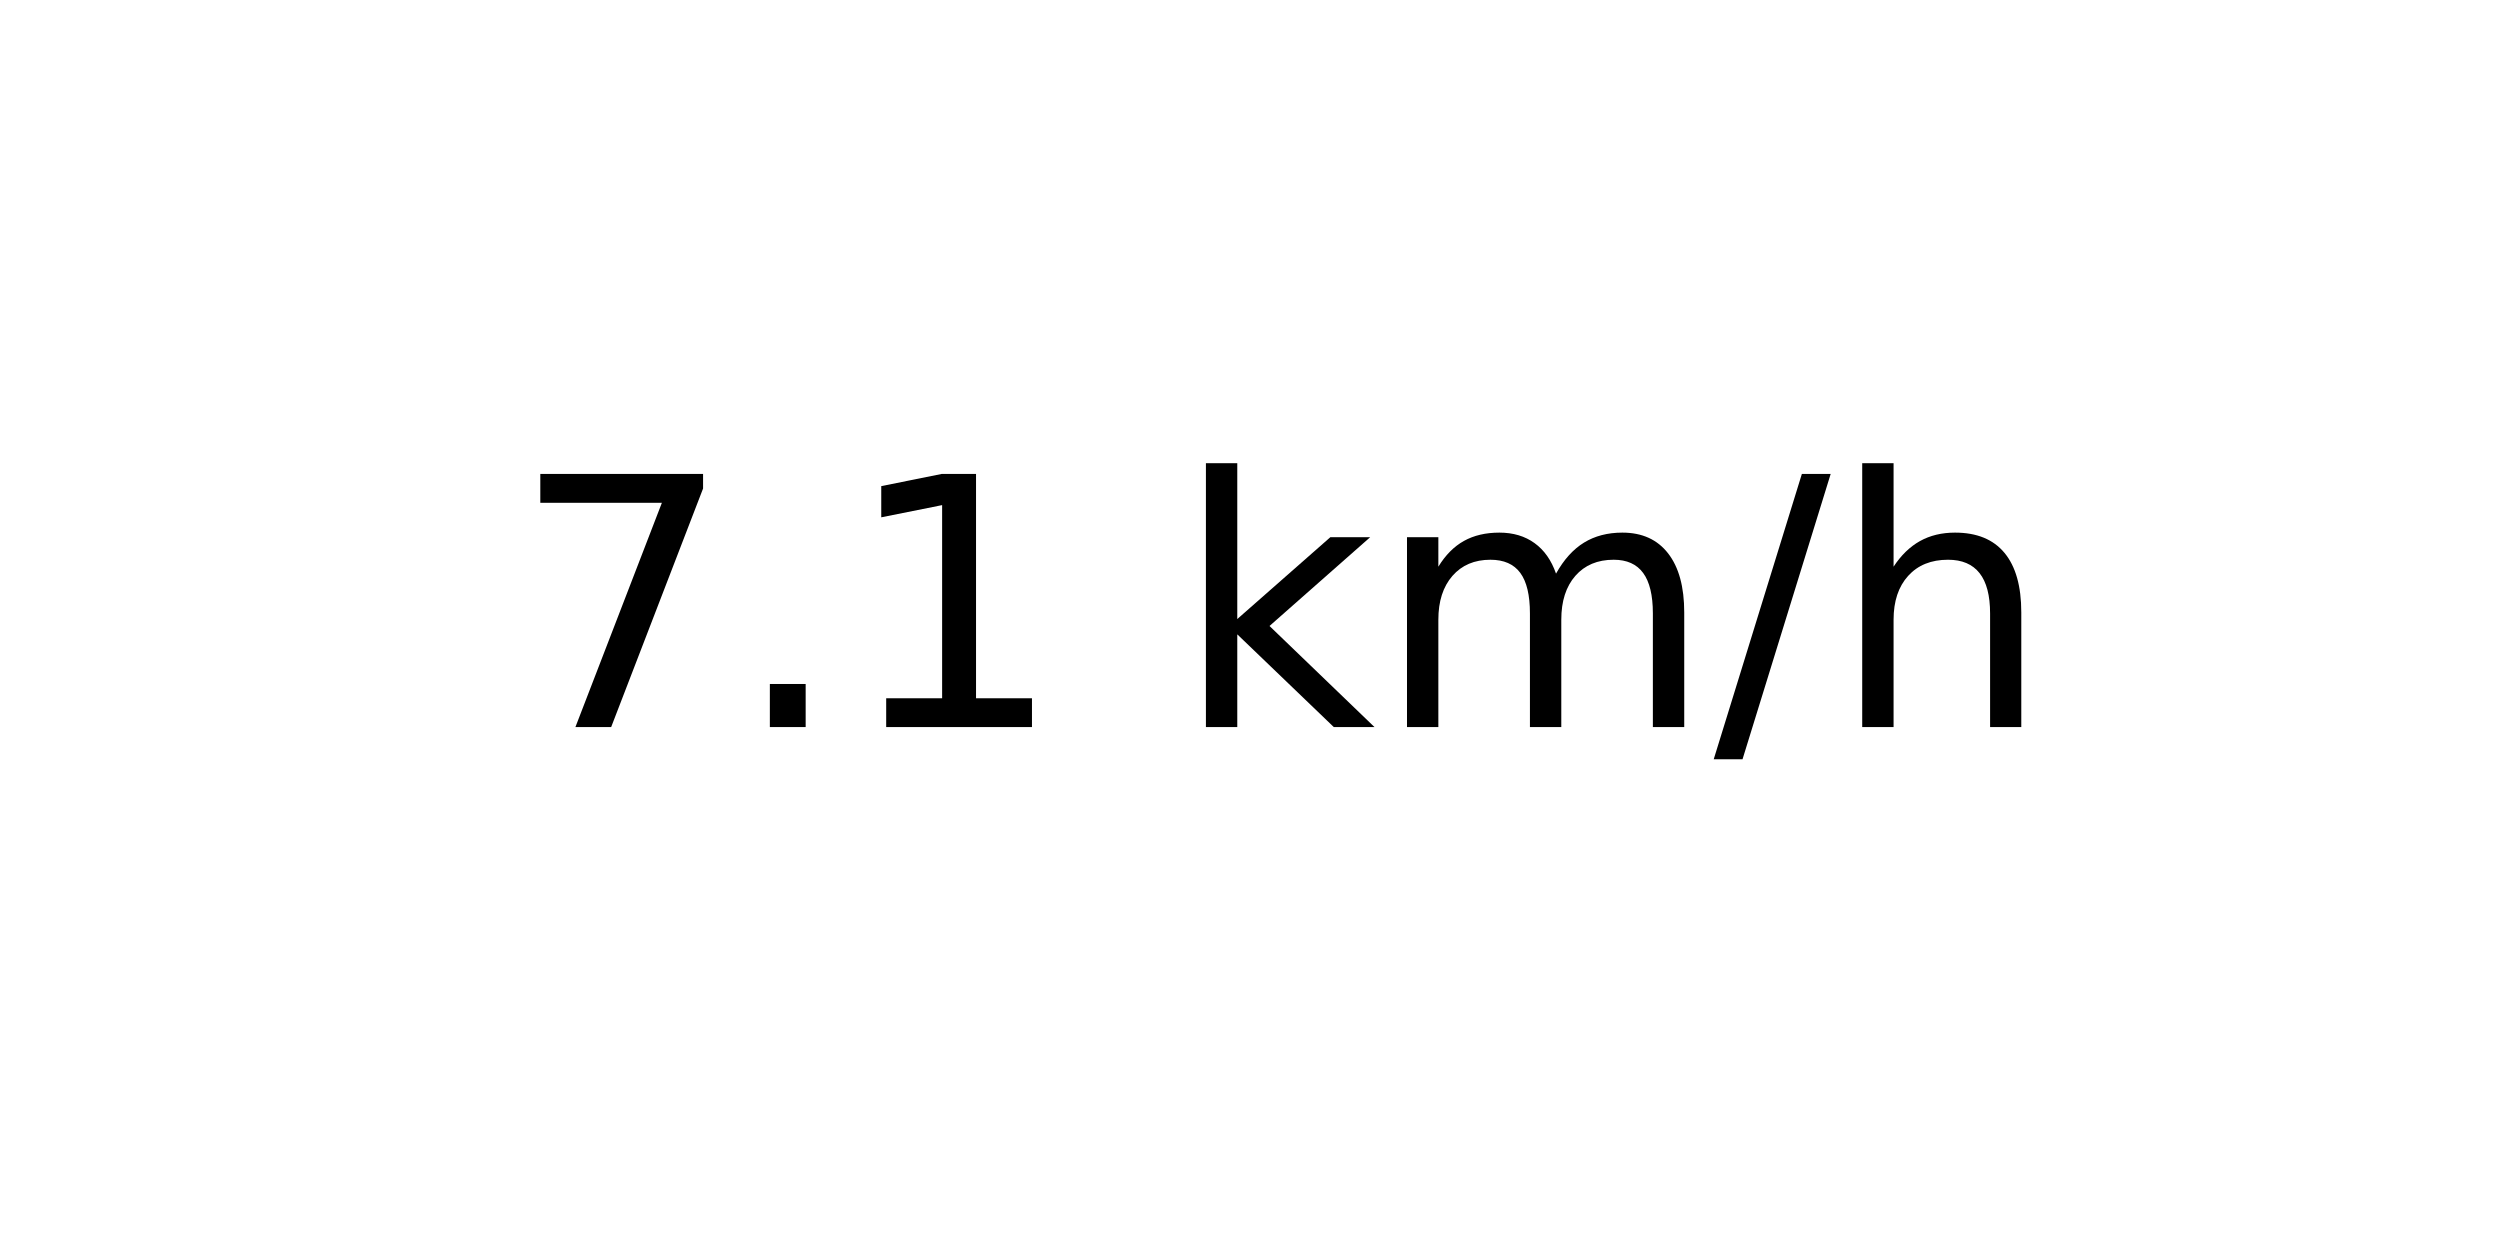
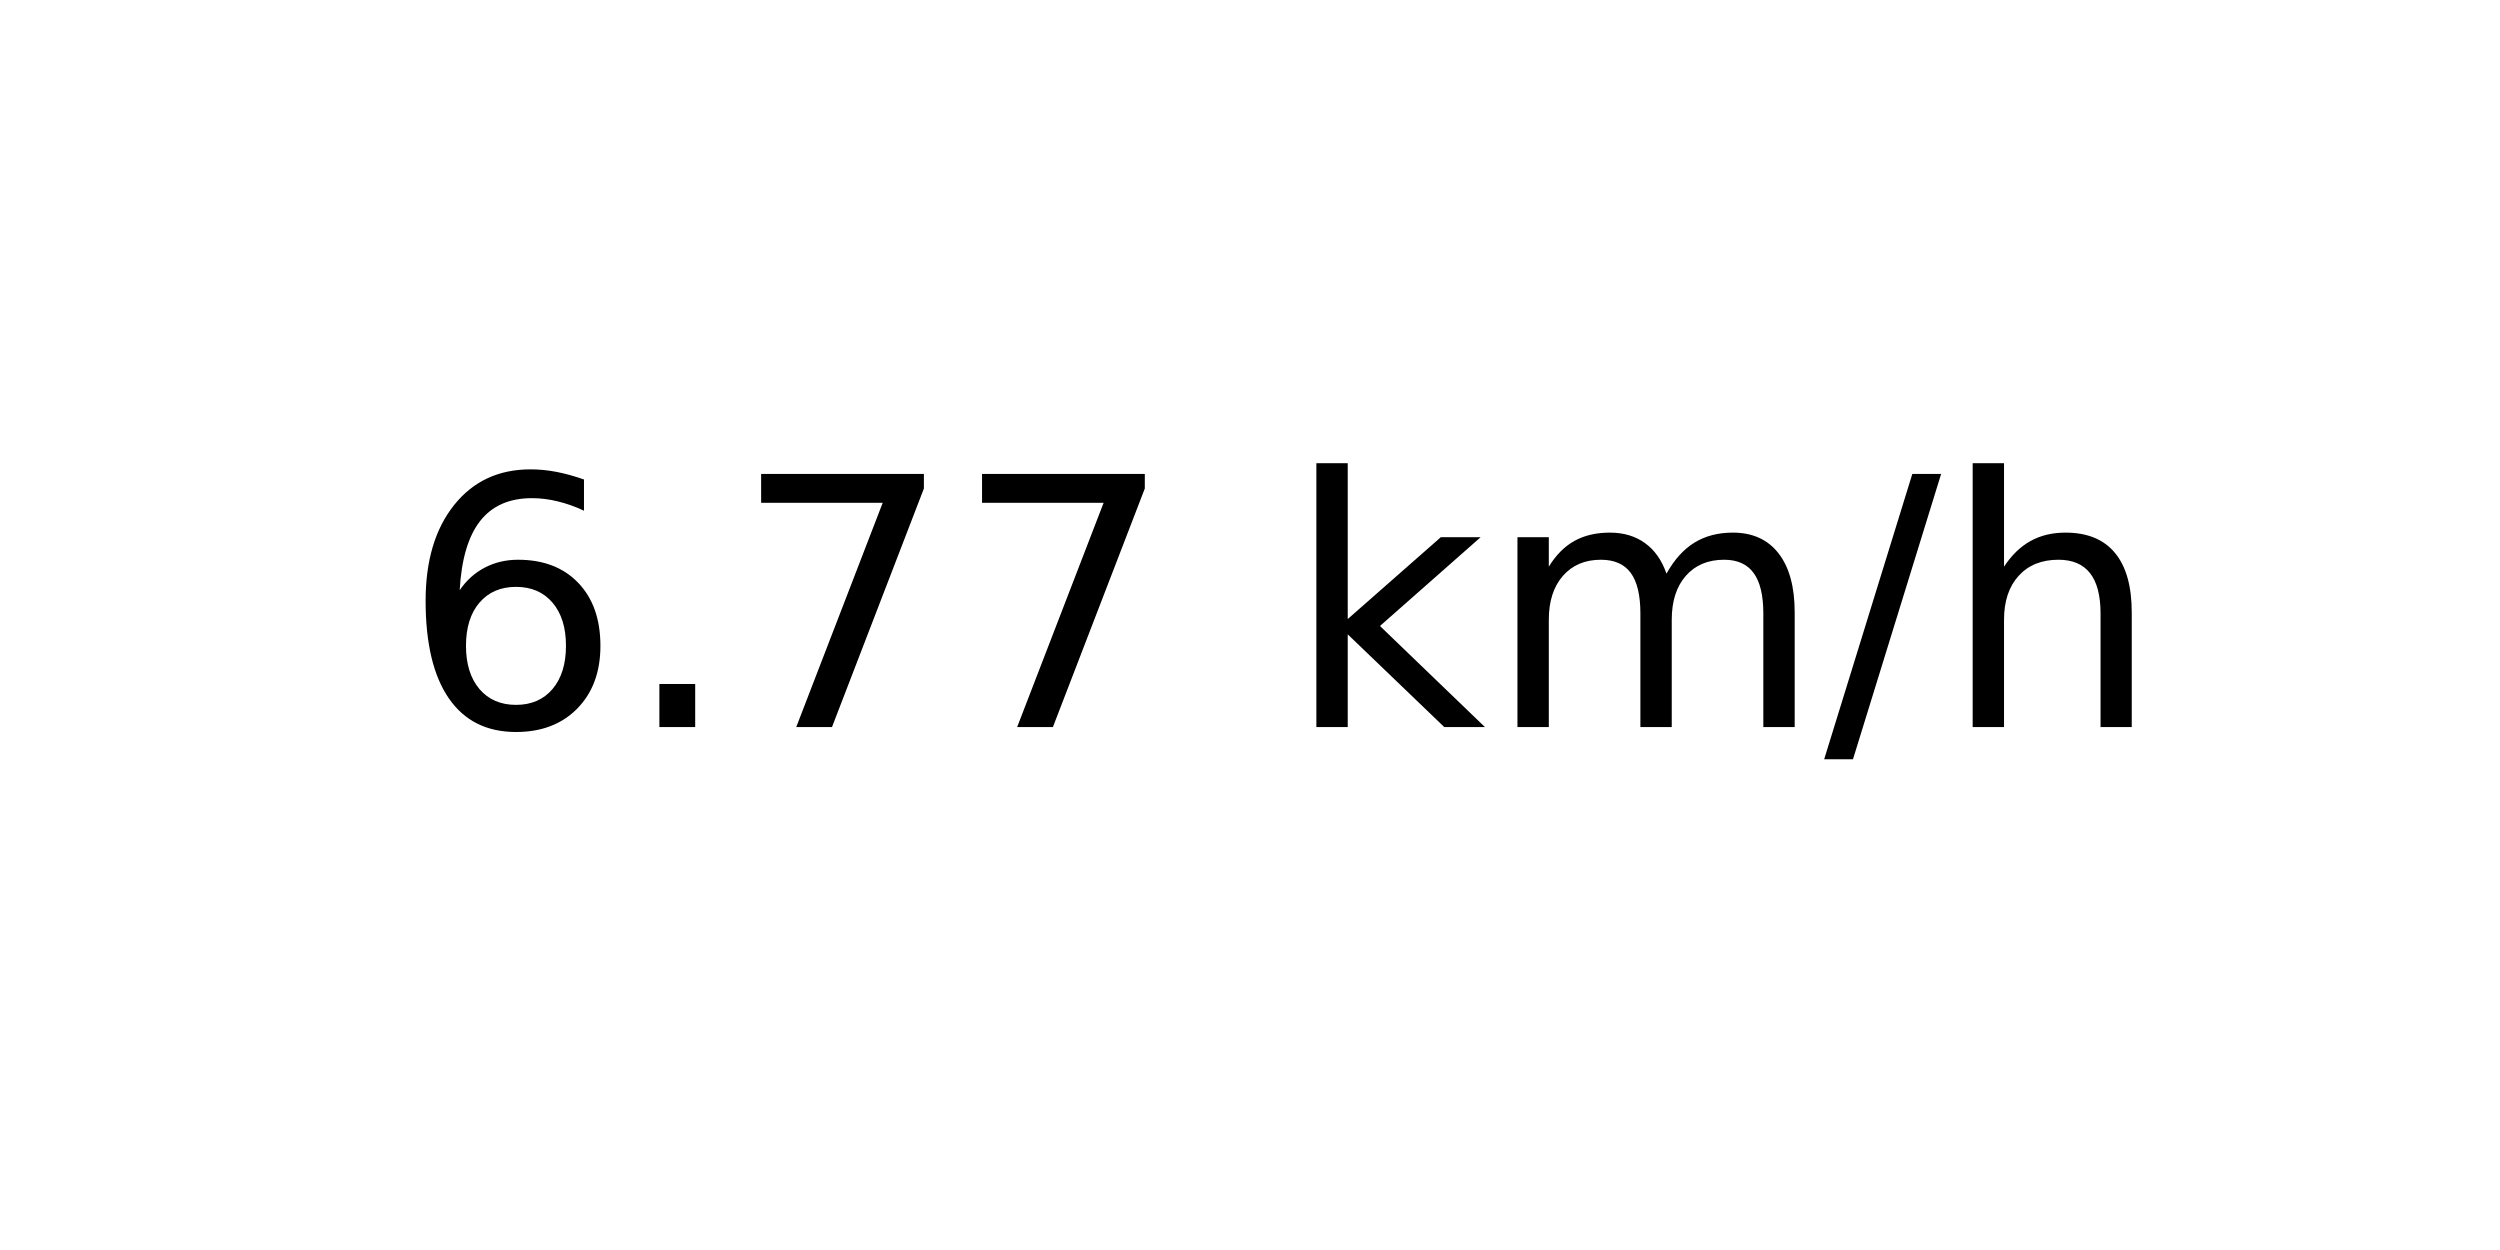
<svg xmlns="http://www.w3.org/2000/svg" xmlns:xlink="http://www.w3.org/1999/xlink" width="72pt" height="36pt" viewBox="0 0 72 36" version="1.1">
  <defs>
    <style type="text/css">*{stroke-linejoin: round; stroke-linecap: butt}</style>
  </defs>
  <g id="figure_1">
    <g id="axes_1">
      <g id="text_1">
-         <g transform="translate(14.74062 20.93937) scale(0.1 -0.1)">
+         <g transform="translate(11.55937 20.93937) scale(0.1 -0.1)">
          <defs>
+             <path id="DejaVuSans-36" d="M 2113 2584  Q 1688 2584 1439 2293  Q 1191 2003 1191 1497  Q 1191 994 1439 701  Q 1688 409 2113 409  Q 2538 409 2786 701  Q 3034 994 3034 1497  Q 3034 2003 2786 2293  Q 2538 2584 2113 2584  z M 3366 4563  L 3366 3988  Q 3128 4100 2886 4159  Q 2644 4219 2406 4219  Q 1781 4219 1451 3797  Q 1122 3375 1075 2522  Q 1259 2794 1537 2939  Q 1816 3084 2150 3084  Q 2853 3084 3261 2657  Q 3669 2231 3669 1497  Q 3669 778 3244 343  Q 2819 -91 2113 -91  Q 1303 -91 875 529  Q 447 1150 447 2328  Q 447 3434 972 4092  Q 1497 4750 2381 4750  Q 2619 4750 2861 4703  Q 3103 4656 3366 4563  z " transform="scale(0.015625)" />
+             <path id="DejaVuSans-2e" d="M 684 794  L 1344 794  L 1344 0  L 684 0  L 684 794  z " transform="scale(0.015625)" />
            <path id="DejaVuSans-37" d="M 525 4666  L 3525 4666  L 3525 4397  L 1831 0  L 1172 0  L 2766 4134  L 525 4134  L 525 4666  z " transform="scale(0.015625)" />
-             <path id="DejaVuSans-2e" d="M 684 794  L 1344 794  L 1344 0  L 684 0  L 684 794  z " transform="scale(0.015625)" />
-             <path id="DejaVuSans-31" d="M 794 531  L 1825 531  L 1825 4091  L 703 3866  L 703 4441  L 1819 4666  L 2450 4666  L 2450 531  L 3481 531  L 3481 0  L 794 0  L 794 531  z " transform="scale(0.015625)" />
            <path id="DejaVuSans-20" transform="scale(0.015625)" />
            <path id="DejaVuSans-6b" d="M 581 4863  L 1159 4863  L 1159 1991  L 2875 3500  L 3609 3500  L 1753 1863  L 3688 0  L 2938 0  L 1159 1709  L 1159 0  L 581 0  L 581 4863  z " transform="scale(0.015625)" />
            <path id="DejaVuSans-6d" d="M 3328 2828  Q 3544 3216 3844 3400  Q 4144 3584 4550 3584  Q 5097 3584 5394 3201  Q 5691 2819 5691 2113  L 5691 0  L 5113 0  L 5113 2094  Q 5113 2597 4934 2840  Q 4756 3084 4391 3084  Q 3944 3084 3684 2787  Q 3425 2491 3425 1978  L 3425 0  L 2847 0  L 2847 2094  Q 2847 2600 2669 2842  Q 2491 3084 2119 3084  Q 1678 3084 1418 2786  Q 1159 2488 1159 1978  L 1159 0  L 581 0  L 581 3500  L 1159 3500  L 1159 2956  Q 1356 3278 1631 3431  Q 1906 3584 2284 3584  Q 2666 3584 2933 3390  Q 3200 3197 3328 2828  z " transform="scale(0.015625)" />
            <path id="DejaVuSans-2f" d="M 1625 4666  L 2156 4666  L 531 -594  L 0 -594  L 1625 4666  z " transform="scale(0.015625)" />
            <path id="DejaVuSans-68" d="M 3513 2113  L 3513 0  L 2938 0  L 2938 2094  Q 2938 2591 2744 2837  Q 2550 3084 2163 3084  Q 1697 3084 1428 2787  Q 1159 2491 1159 1978  L 1159 0  L 581 0  L 581 4863  L 1159 4863  L 1159 2956  Q 1366 3272 1645 3428  Q 1925 3584 2291 3584  Q 2894 3584 3203 3211  Q 3513 2838 3513 2113  z " transform="scale(0.015625)" />
          </defs>
-           <use xlink:href="#DejaVuSans-37" />
+           <use xlink:href="#DejaVuSans-36" />
          <use xlink:href="#DejaVuSans-2e" x="63.623" />
-           <use xlink:href="#DejaVuSans-31" x="95.41" />
-           <use xlink:href="#DejaVuSans-20" x="159.033" />
-           <use xlink:href="#DejaVuSans-6b" x="190.82" />
-           <use xlink:href="#DejaVuSans-6d" x="248.73" />
-           <use xlink:href="#DejaVuSans-2f" x="346.143" />
-           <use xlink:href="#DejaVuSans-68" x="379.834" />
+           <use xlink:href="#DejaVuSans-37" x="95.41" />
+           <use xlink:href="#DejaVuSans-37" x="159.033" />
+           <use xlink:href="#DejaVuSans-20" x="222.656" />
+           <use xlink:href="#DejaVuSans-6b" x="254.443" />
+           <use xlink:href="#DejaVuSans-6d" x="312.354" />
+           <use xlink:href="#DejaVuSans-2f" x="409.766" />
+           <use xlink:href="#DejaVuSans-68" x="443.457" />
        </g>
      </g>
    </g>
  </g>
</svg>
